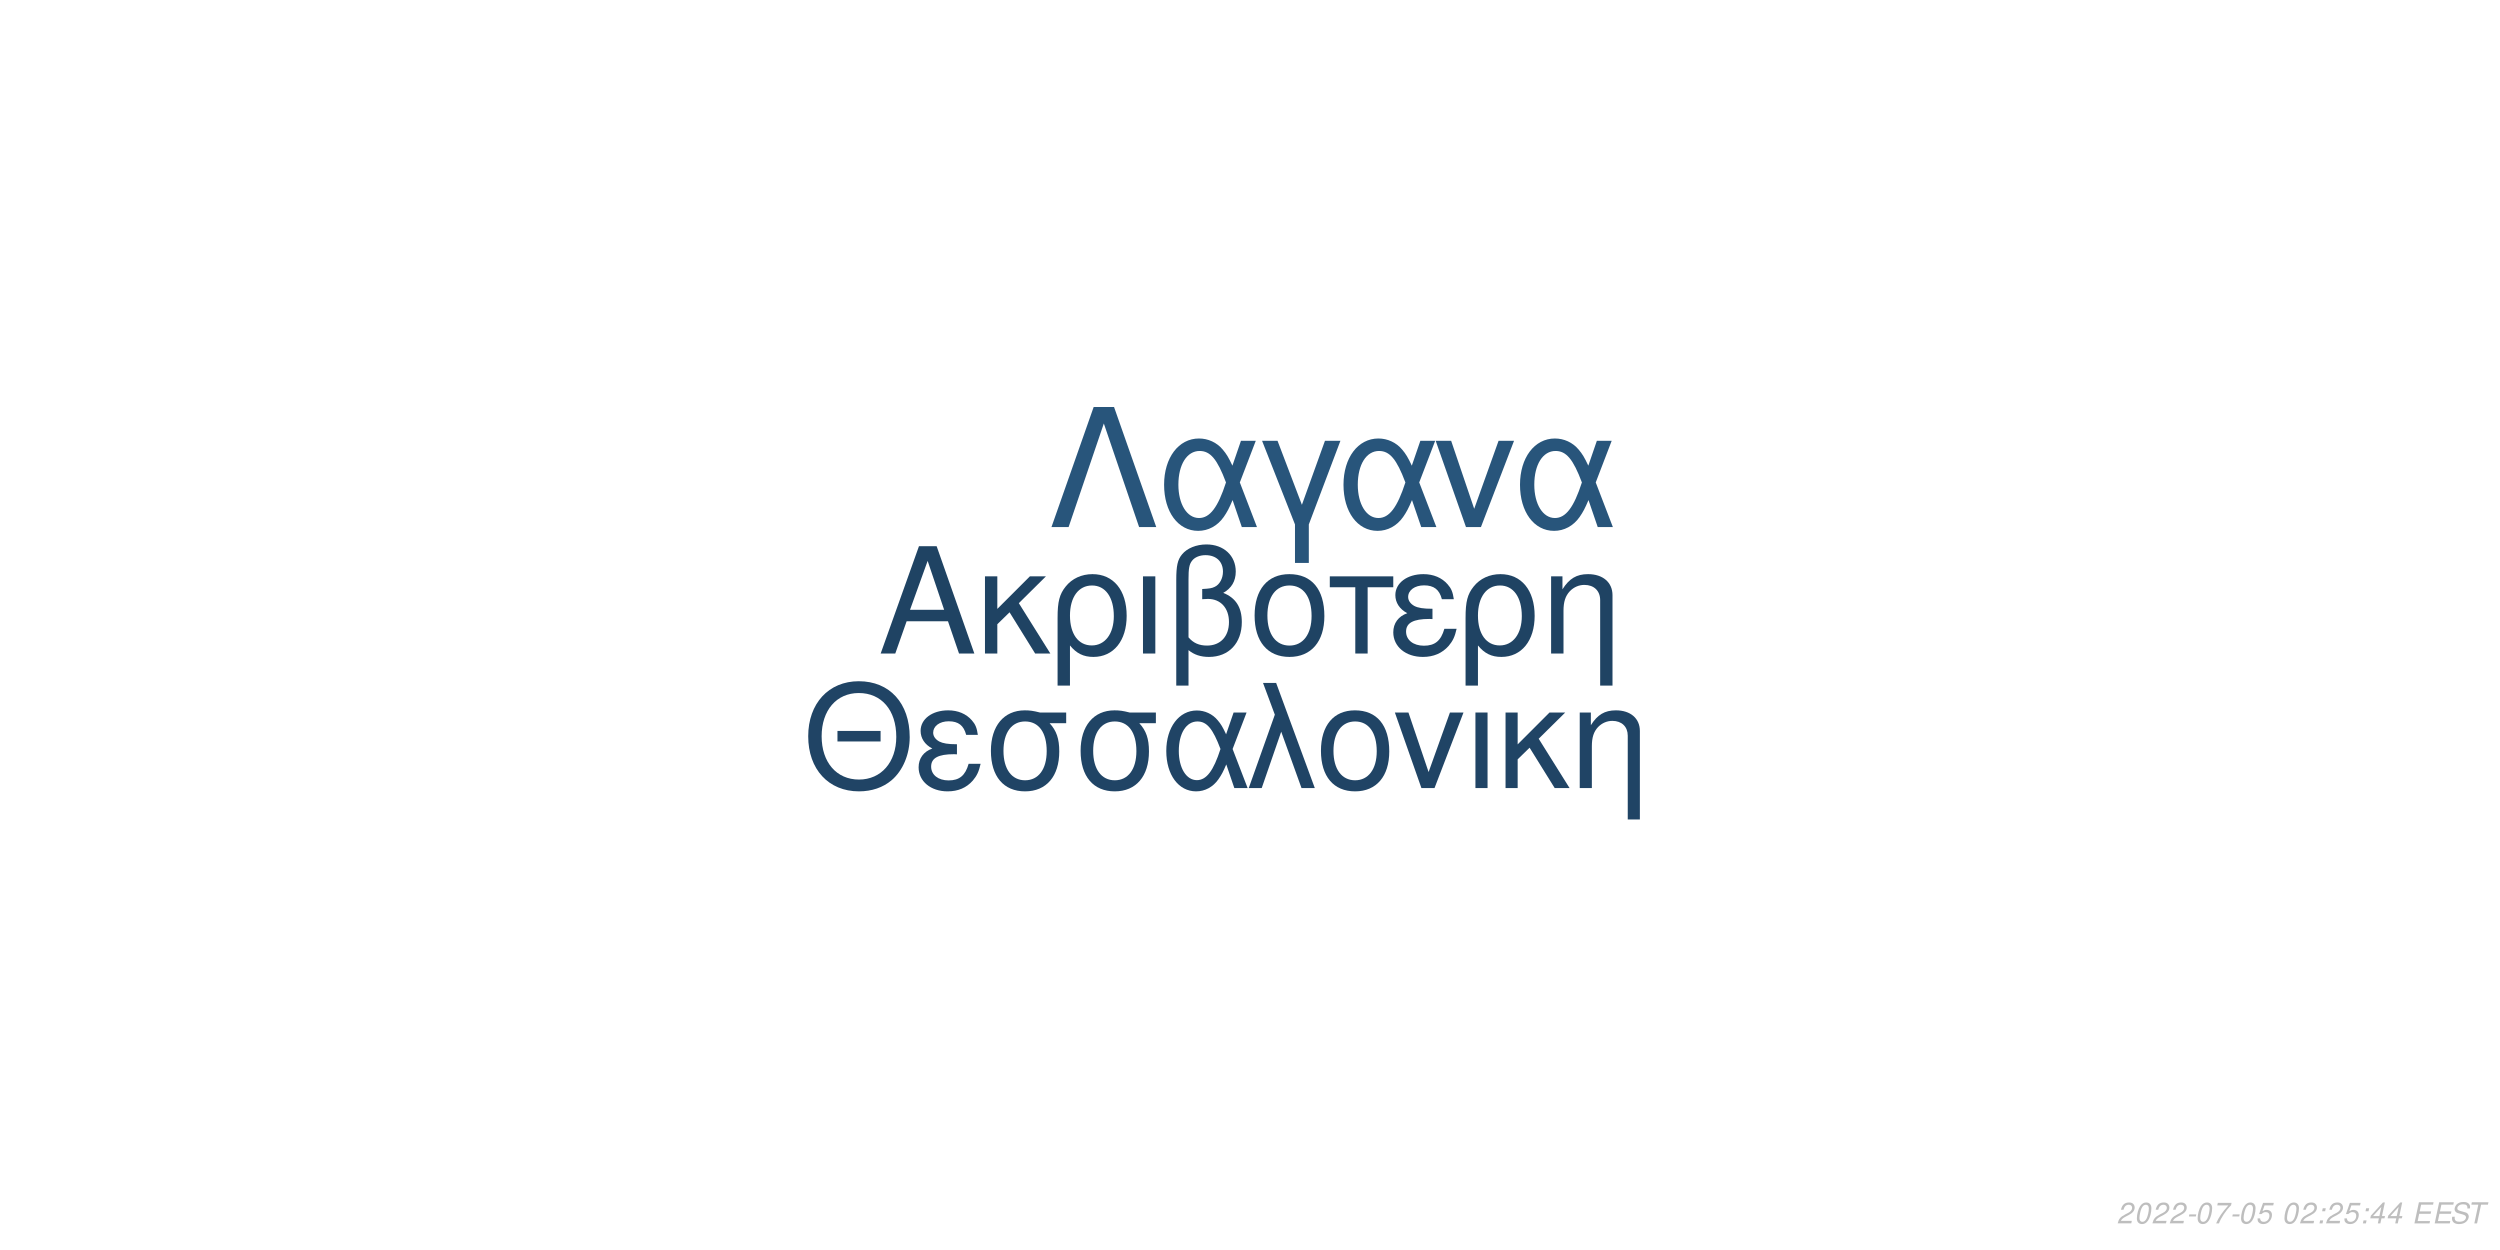
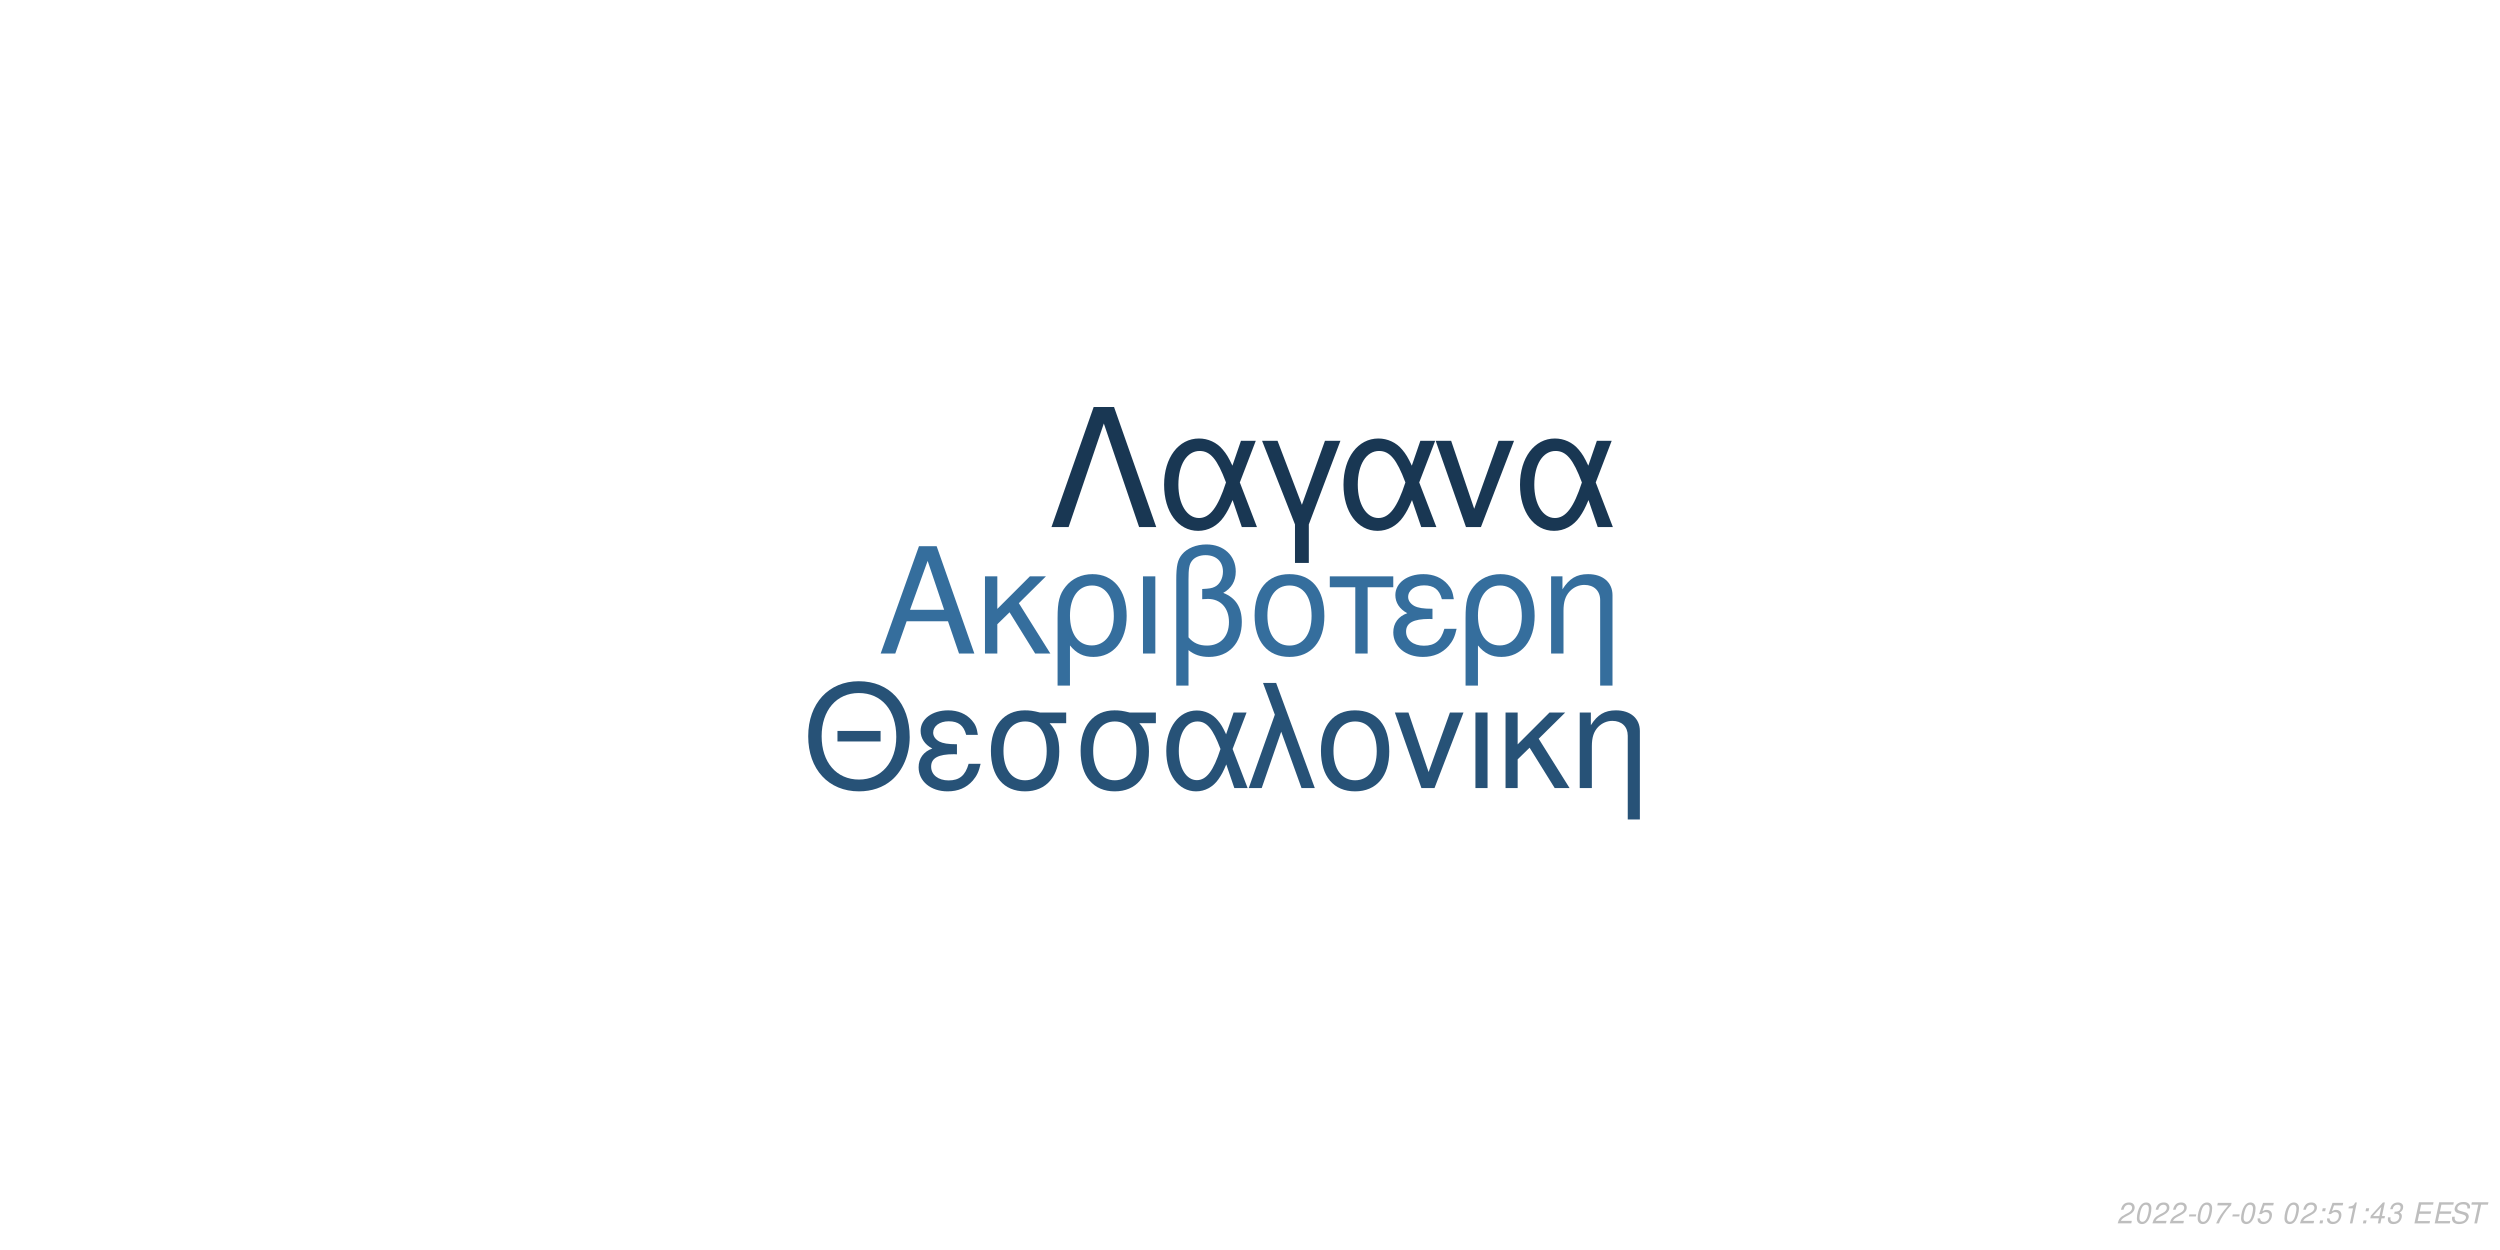
<svg xmlns="http://www.w3.org/2000/svg" xmlns:xlink="http://www.w3.org/1999/xlink" width="864pt" height="432pt" viewBox="0 0 864 432" version="1.1">
  <defs>
    <g>
      <symbol overflow="visible" id="glyph0-0">
        <path style="stroke:none;" d="" />
      </symbol>
      <symbol overflow="visible" id="glyph0-1">
        <path style="stroke:none;" d="M 24.125 -11.141 L 27.938 0 L 33.234 0 L 20.203 -37.094 L 14.094 -37.094 L 0.859 0 L 5.906 0 L 9.828 -11.141 Z M 22.797 -15.109 L 11 -15.109 L 17.094 -32.016 Z M 22.797 -15.109 " />
      </symbol>
      <symbol overflow="visible" id="glyph0-2">
        <path style="stroke:none;" d="M 7.172 -15.422 L 7.172 -26.672 L 2.906 -26.672 L 2.906 0 L 7.172 0 L 7.172 -10.125 L 11.406 -14.25 L 20.25 0 L 25.5 0 L 14.609 -17.406 L 23.969 -26.672 L 18.422 -26.672 Z M 7.172 -15.422 " />
      </symbol>
      <symbol overflow="visible" id="glyph0-3">
        <path style="stroke:none;" d="M 3 11.094 L 7.281 11.094 L 7.281 -2.797 C 9.516 -0.047 11.953 1.172 15.375 1.172 C 22.344 1.172 26.875 -4.422 26.875 -13.031 C 26.875 -21.891 22.297 -27.438 15.062 -27.438 C 11.297 -27.438 7.984 -25.906 5.797 -23.156 C 3.672 -20.516 3 -17.969 3 -12.359 Z M 14.906 -23.516 C 19.547 -23.516 22.438 -19.438 22.438 -12.922 C 22.438 -6.812 19.391 -2.797 14.812 -2.797 C 10.172 -2.797 7.281 -6.766 7.281 -13.125 C 7.281 -19.484 10.234 -23.516 14.906 -23.516 Z M 14.906 -23.516 " />
      </symbol>
      <symbol overflow="visible" id="glyph0-4">
        <path style="stroke:none;" d="M 3.516 0 L 7.781 0 L 7.781 -26.672 L 3.516 -26.672 Z M 3.516 0 " />
      </symbol>
      <symbol overflow="visible" id="glyph0-5">
        <path style="stroke:none;" d="M 4.016 11.094 L 8.25 11.094 L 8.25 -1.172 C 10.172 0.406 12.422 1.172 15.312 1.172 C 22.188 1.172 26.672 -3.609 26.672 -10.891 C 26.672 -15.984 24.578 -19.234 20.25 -20.969 C 23.109 -22.547 24.578 -25.031 24.578 -28.344 C 24.578 -33.844 20.406 -37.703 14.453 -37.703 C 10.938 -37.703 7.734 -36.391 6 -34.25 C 4.484 -32.422 4.016 -30.328 4.016 -25.391 Z M 8.25 -25.656 C 8.25 -29.359 8.5 -30.844 9.469 -32.062 C 10.375 -33.281 12.156 -34 14.094 -34 C 17.812 -34 20.156 -31.812 20.156 -28.297 C 20.156 -25.953 18.984 -23.812 17.297 -23.047 C 16.281 -22.547 15.469 -22.438 12.984 -22.297 L 12.984 -18.781 C 13.734 -18.828 14.344 -18.875 14.969 -18.875 C 19.344 -18.875 22.234 -15.719 22.234 -10.891 C 22.234 -5.906 19.281 -2.75 14.656 -2.75 C 11.953 -2.75 9.922 -3.609 8.25 -5.594 Z M 8.25 -25.656 " />
      </symbol>
      <symbol overflow="visible" id="glyph0-6">
        <path style="stroke:none;" d="M 14.094 -27.438 C 6.562 -27.438 2.094 -22.094 2.094 -13.125 C 2.094 -4.125 6.562 1.172 14.141 1.172 C 21.672 1.172 26.203 -4.172 26.203 -12.922 C 26.203 -22.188 21.828 -27.438 14.094 -27.438 Z M 14.141 -23.516 C 18.938 -23.516 21.781 -19.594 21.781 -12.984 C 21.781 -6.672 18.828 -2.75 14.141 -2.75 C 9.422 -2.75 6.516 -6.672 6.516 -13.125 C 6.516 -19.594 9.422 -23.516 14.141 -23.516 Z M 14.141 -23.516 " />
      </symbol>
      <symbol overflow="visible" id="glyph0-7">
        <path style="stroke:none;" d="M 7.891 0 L 12.156 0 L 12.156 -22.906 L 21.016 -22.906 L 21.016 -26.672 L -0.922 -26.672 L -0.922 -22.906 L 7.891 -22.906 Z M 7.891 0 " />
      </symbol>
      <symbol overflow="visible" id="glyph0-8">
        <path style="stroke:none;" d="M 14.562 -15.469 C 11.344 -15.469 9.562 -15.781 8.297 -16.438 C 6.922 -17.203 6.156 -18.328 6.156 -19.547 C 6.156 -21.891 8.453 -23.562 11.656 -23.562 C 15.062 -23.562 16.953 -22.094 17.812 -18.781 L 21.938 -18.781 C 21.578 -21.266 21.062 -22.5 19.797 -23.922 C 17.812 -26.203 14.906 -27.438 11.453 -27.438 C 5.797 -27.438 1.734 -24.375 1.734 -20.203 C 1.734 -17.609 3.156 -15.375 5.859 -13.938 C 2.797 -12.875 1.016 -10.484 1.016 -7.328 C 1.016 -2.391 5.297 1.172 11.25 1.172 C 14.969 1.172 17.906 -0.109 20.156 -2.641 C 21.578 -4.328 22.297 -5.797 22.906 -8.547 L 18.672 -8.547 C 17.5 -4.422 15.422 -2.703 11.609 -2.703 C 7.938 -2.703 5.438 -4.688 5.438 -7.578 C 5.438 -10.578 7.938 -11.953 13.484 -11.953 C 13.641 -11.953 14.094 -11.953 14.562 -11.906 Z M 14.562 -15.469 " />
      </symbol>
      <symbol overflow="visible" id="glyph0-9">
        <path style="stroke:none;" d="M 3.562 -26.672 L 3.562 0 L 7.844 0 L 7.844 -14.703 C 7.844 -17.906 8.5 -19.891 10.031 -21.531 C 11.406 -22.953 13.188 -23.719 15.062 -23.719 C 18.375 -23.719 20.516 -21.672 20.516 -18.469 L 20.516 11.094 L 24.781 11.094 L 24.781 -20.156 C 24.781 -24.578 21.469 -27.438 16.328 -27.438 C 12.359 -27.438 9.828 -25.906 7.484 -22.188 L 7.484 -26.672 Z M 3.562 -26.672 " />
      </symbol>
      <symbol overflow="visible" id="glyph1-0">
        <path style="stroke:none;" d="" />
      </symbol>
      <symbol overflow="visible" id="glyph1-1">
        <path style="stroke:none;" d="M 26.859 -19.734 L 11.953 -19.734 L 11.953 -16.094 L 26.859 -16.094 Z M 19.328 -36.922 C 8.922 -36.922 1.844 -29.25 1.844 -17.891 C 1.844 -6.484 8.875 1.141 19.391 1.141 C 23.812 1.141 27.703 -0.203 30.641 -2.688 C 34.578 -6.031 36.922 -11.656 36.922 -17.594 C 36.922 -29.297 30 -36.922 19.328 -36.922 Z M 19.328 -32.844 C 27.203 -32.844 32.281 -26.906 32.281 -17.688 C 32.281 -8.922 27.062 -2.938 19.391 -2.938 C 11.609 -2.938 6.484 -8.922 6.484 -17.891 C 6.484 -26.859 11.609 -32.844 19.328 -32.844 Z M 19.328 -32.844 " />
      </symbol>
      <symbol overflow="visible" id="glyph1-2">
        <path style="stroke:none;" d="M 14.25 -15.141 C 11.109 -15.141 9.375 -15.453 8.125 -16.094 C 6.781 -16.844 6.031 -17.938 6.031 -19.141 C 6.031 -21.422 8.266 -23.078 11.406 -23.078 C 14.75 -23.078 16.594 -21.625 17.438 -18.391 L 21.469 -18.391 C 21.125 -20.828 20.625 -22.031 19.391 -23.422 C 17.438 -25.656 14.594 -26.859 11.219 -26.859 C 5.688 -26.859 1.688 -23.875 1.688 -19.781 C 1.688 -17.234 3.094 -15.047 5.734 -13.656 C 2.734 -12.609 1 -10.266 1 -7.172 C 1 -2.344 5.188 1.141 11.016 1.141 C 14.656 1.141 17.547 -0.094 19.734 -2.594 C 21.125 -4.234 21.828 -5.688 22.422 -8.375 L 18.281 -8.375 C 17.141 -4.328 15.094 -2.641 11.359 -2.641 C 7.766 -2.641 5.328 -4.578 5.328 -7.422 C 5.328 -10.359 7.766 -11.703 13.203 -11.703 C 13.359 -11.703 13.797 -11.703 14.25 -11.656 Z M 14.25 -15.141 " />
      </symbol>
      <symbol overflow="visible" id="glyph1-3">
        <path style="stroke:none;" d="M 29 -26.109 L 19.938 -26.109 C 17.594 -26.703 16.438 -26.859 14.703 -26.859 C 7.469 -26.859 2.984 -21.469 2.984 -12.859 C 2.984 -4.031 7.375 1.141 14.797 1.141 C 22.172 1.141 26.609 -4.078 26.609 -12.656 C 26.609 -17.047 25.656 -19.828 23.266 -22.422 L 29 -22.422 Z M 14.797 -23.016 C 19.531 -23.016 22.266 -19.234 22.266 -12.75 C 22.266 -6.531 19.438 -2.688 14.797 -2.688 C 10.172 -2.688 7.328 -6.531 7.328 -12.859 C 7.328 -19.188 10.172 -23.016 14.797 -23.016 Z M 14.797 -23.016 " />
      </symbol>
      <symbol overflow="visible" id="glyph1-4">
        <path style="stroke:none;" d="M 29.344 -26.109 L 24.859 -26.109 L 22.266 -18.578 C 21.125 -21.031 20.484 -22.125 19.328 -23.469 C 17.547 -25.609 14.906 -26.812 12.156 -26.812 C 5.984 -26.812 1.594 -20.984 1.594 -12.812 C 1.594 -4.578 5.828 1.141 11.906 1.141 C 14.953 1.141 17.734 -0.344 19.625 -3.047 C 20.672 -4.531 21.281 -5.688 22.328 -8.172 L 25.109 0 L 29.703 0 L 24.516 -13.5 Z M 20.328 -13.5 C 17.891 -5.922 15.453 -2.734 12.156 -2.734 C 8.516 -2.734 5.922 -6.922 5.922 -12.812 C 5.922 -18.938 8.516 -23.016 12.359 -23.016 C 15.594 -23.016 17.688 -20.531 20.328 -13.5 Z M 20.328 -13.5 " />
      </symbol>
      <symbol overflow="visible" id="glyph1-5">
        <path style="stroke:none;" d="M 1.094 0 L 5.578 0 L 12.312 -19.484 L 19.328 0 L 23.922 0 L 10.562 -36.328 L 6.031 -36.328 L 10.109 -25.359 Z M 1.094 0 " />
      </symbol>
      <symbol overflow="visible" id="glyph1-6">
        <path style="stroke:none;" d="M 13.797 -26.859 C 6.422 -26.859 2.047 -21.625 2.047 -12.859 C 2.047 -4.031 6.422 1.141 13.859 1.141 C 21.234 1.141 25.656 -4.078 25.656 -12.656 C 25.656 -21.719 21.375 -26.859 13.797 -26.859 Z M 13.859 -23.016 C 18.531 -23.016 21.328 -19.188 21.328 -12.703 C 21.328 -6.531 18.438 -2.688 13.859 -2.688 C 9.219 -2.688 6.375 -6.531 6.375 -12.859 C 6.375 -19.188 9.219 -23.016 13.859 -23.016 Z M 13.859 -23.016 " />
      </symbol>
      <symbol overflow="visible" id="glyph1-7">
        <path style="stroke:none;" d="M 14.297 0 L 24.312 -26.109 L 19.625 -26.109 L 12.25 -5.531 L 5.281 -26.109 L 0.594 -26.109 L 9.766 0 Z M 14.297 0 " />
      </symbol>
      <symbol overflow="visible" id="glyph1-8">
        <path style="stroke:none;" d="M 3.438 0 L 7.625 0 L 7.625 -26.109 L 3.438 -26.109 Z M 3.438 0 " />
      </symbol>
      <symbol overflow="visible" id="glyph1-9">
        <path style="stroke:none;" d="M 7.031 -15.094 L 7.031 -26.109 L 2.844 -26.109 L 2.844 0 L 7.031 0 L 7.031 -9.922 L 11.156 -13.953 L 19.828 0 L 24.969 0 L 14.297 -17.047 L 23.469 -26.109 L 18.031 -26.109 Z M 7.031 -15.094 " />
      </symbol>
      <symbol overflow="visible" id="glyph1-10">
        <path style="stroke:none;" d="M 3.484 -26.109 L 3.484 0 L 7.672 0 L 7.672 -14.406 C 7.672 -17.547 8.328 -19.484 9.812 -21.078 C 11.156 -22.469 12.906 -23.219 14.75 -23.219 C 17.984 -23.219 20.078 -21.234 20.078 -18.094 L 20.078 10.859 L 24.266 10.859 L 24.266 -19.734 C 24.266 -24.062 21.031 -26.859 16 -26.859 C 12.109 -26.859 9.609 -25.359 7.328 -21.719 L 7.328 -26.109 Z M 3.484 -26.109 " />
      </symbol>
      <symbol overflow="visible" id="glyph2-0">
        <path style="stroke:none;" d="" />
      </symbol>
      <symbol overflow="visible" id="glyph2-1">
        <path style="stroke:none;" d="M 22.531 -41.484 L 15.484 -41.484 L 0.906 0 L 6.828 0 L 19 -35.797 L 31.188 0 L 37.109 0 Z M 22.531 -41.484 " />
      </symbol>
      <symbol overflow="visible" id="glyph2-2">
        <path style="stroke:none;" d="M 33.516 -29.812 L 28.391 -29.812 L 25.438 -21.219 C 24.125 -24.016 23.391 -25.266 22.078 -26.797 C 20.031 -29.25 17.016 -30.609 13.891 -30.609 C 6.828 -30.609 1.828 -23.953 1.828 -14.625 C 1.828 -5.234 6.656 1.312 13.594 1.312 C 17.078 1.312 20.266 -0.391 22.422 -3.469 C 23.609 -5.172 24.297 -6.484 25.5 -9.328 L 28.688 0 L 33.922 0 L 28 -15.422 Z M 23.219 -15.422 C 20.422 -6.766 17.641 -3.125 13.891 -3.125 C 9.734 -3.125 6.766 -7.906 6.766 -14.625 C 6.766 -21.625 9.734 -26.297 14.109 -26.297 C 17.812 -26.297 20.203 -23.453 23.219 -15.422 Z M 23.219 -15.422 " />
      </symbol>
      <symbol overflow="visible" id="glyph2-3">
        <path style="stroke:none;" d="M 12.062 12.406 L 16.844 12.406 L 16.844 -0.906 L 27.766 -29.812 L 22.422 -29.812 L 14.453 -7.688 L 6.031 -29.812 L 0.688 -29.812 L 12.062 -0.906 Z M 12.062 12.406 " />
      </symbol>
      <symbol overflow="visible" id="glyph2-4">
        <path style="stroke:none;" d="M 16.328 0 L 27.766 -29.812 L 22.422 -29.812 L 14 -6.312 L 6.031 -29.812 L 0.688 -29.812 L 11.156 0 Z M 16.328 0 " />
      </symbol>
      <symbol overflow="visible" id="glyph3-0">
        <path style="stroke:none;" d="" />
      </symbol>
      <symbol overflow="visible" id="glyph3-1">
        <path style="stroke:none;" d="M 5.234 -0.875 L 1.469 -0.875 C 1.641 -1.375 2.203 -1.891 3.109 -2.344 L 4.234 -2.938 C 5.562 -3.625 6.219 -4.469 6.219 -5.484 C 6.219 -5.938 6.062 -6.359 5.797 -6.656 C 5.469 -7.047 4.984 -7.234 4.312 -7.234 C 2.766 -7.234 1.891 -6.453 1.484 -4.734 L 2.375 -4.734 C 2.484 -5.188 2.609 -5.484 2.797 -5.75 C 3.094 -6.203 3.609 -6.453 4.188 -6.453 C 4.891 -6.453 5.344 -6.031 5.344 -5.375 C 5.344 -4.703 4.859 -4.094 4.016 -3.656 L 2.984 -3.125 C 1.234 -2.188 0.797 -1.656 0.344 -0.016 L 5.047 -0.016 Z M 5.234 -0.875 " />
      </symbol>
      <symbol overflow="visible" id="glyph3-2">
        <path style="stroke:none;" d="M 4.203 -7.234 C 3.375 -7.234 2.688 -6.812 2.125 -5.984 C 1.484 -5.047 0.984 -3.188 0.984 -1.734 C 0.984 -1.109 1.172 -0.562 1.484 -0.266 C 1.797 0.047 2.281 0.234 2.766 0.234 C 3.625 0.234 4.281 -0.156 4.859 -1.016 C 5.516 -1.953 6 -3.797 6 -5.266 C 6 -6.5 5.328 -7.234 4.203 -7.234 Z M 4.094 -6.453 C 4.734 -6.453 5.125 -5.984 5.125 -5.156 C 5.125 -4.203 4.781 -2.625 4.406 -1.812 C 3.984 -0.938 3.516 -0.547 2.875 -0.547 C 2.25 -0.547 1.875 -1.031 1.875 -1.828 C 1.875 -2.797 2.203 -4.344 2.594 -5.203 C 2.984 -6.047 3.453 -6.453 4.094 -6.453 Z M 4.094 -6.453 " />
      </symbol>
      <symbol overflow="visible" id="glyph3-3">
        <path style="stroke:none;" d="M 3.516 -3.125 L 1.125 -3.125 L 0.969 -2.406 L 3.359 -2.406 Z M 3.516 -3.125 " />
      </symbol>
      <symbol overflow="visible" id="glyph3-4">
        <path style="stroke:none;" d="M 6.703 -7.094 L 1.953 -7.094 L 1.766 -6.219 L 5.594 -6.219 C 3.344 -3.688 2.266 -2.109 1.375 0 L 2.344 0 C 3.031 -1.906 4.828 -4.594 6.547 -6.281 Z M 6.703 -7.094 " />
      </symbol>
      <symbol overflow="visible" id="glyph3-5">
        <path style="stroke:none;" d="M 6.297 -7.094 L 2.594 -7.094 L 1.234 -3.234 L 2.047 -3.234 C 2.656 -3.766 2.938 -3.906 3.531 -3.906 C 4.328 -3.906 4.797 -3.453 4.797 -2.688 C 4.797 -1.438 3.969 -0.547 2.828 -0.547 C 2.031 -0.547 1.609 -0.938 1.578 -1.734 L 0.703 -1.734 L 0.703 -1.516 C 0.703 -0.938 0.844 -0.547 1.188 -0.266 C 1.562 0.062 2.078 0.234 2.703 0.234 C 3.656 0.234 4.391 -0.156 4.984 -0.922 C 5.422 -1.5 5.672 -2.234 5.672 -2.953 C 5.672 -4 4.938 -4.672 3.812 -4.672 C 3.328 -4.672 2.906 -4.547 2.406 -4.234 L 3.109 -6.219 L 6.109 -6.219 Z M 6.297 -7.094 " />
      </symbol>
      <symbol overflow="visible" id="glyph3-6">
        <path style="stroke:none;" d="" />
      </symbol>
      <symbol overflow="visible" id="glyph3-7">
        <path style="stroke:none;" d="M 2.359 -1.031 L 1.312 -1.031 L 1.094 0 L 2.141 0 Z M 3.266 -5.234 L 2.219 -5.234 L 2 -4.203 L 3.047 -4.203 Z M 3.266 -5.234 " />
      </symbol>
      <symbol overflow="visible" id="glyph3-8">
+         <path style="stroke:none;" d="M 3.703 -5.188 L 2.594 0 L 3.469 0 L 5.016 -7.234 L 4.438 -7.234 C 3.906 -6.156 3.688 -6.016 2.234 -5.812 L 2.109 -5.188 Z M 3.703 -5.188 " />
+       </symbol>
+       <symbol overflow="visible" id="glyph3-9">
        <path style="stroke:none;" d="M 3.625 -1.75 L 3.266 0 L 4.141 0 L 4.516 -1.75 L 5.562 -1.75 L 5.734 -2.531 L 4.688 -2.531 L 5.688 -7.234 L 5.016 -7.234 L 0.844 -2.672 L 0.641 -1.75 Z M 3.797 -2.531 L 1.594 -2.531 L 4.469 -5.703 Z M 3.797 -2.531 " />
      </symbol>
-       <symbol overflow="visible" id="glyph3-9">
+       <symbol overflow="visible" id="glyph3-10">
+         <path style="stroke:none;" d="M 2.922 -3.312 C 3.125 -3.344 3.234 -3.344 3.375 -3.344 C 4.203 -3.344 4.688 -3 4.688 -2.406 C 4.688 -1.312 3.906 -0.547 2.781 -0.547 C 2.047 -0.547 1.594 -0.938 1.594 -1.562 C 1.594 -1.719 1.609 -1.844 1.656 -2.094 L 0.766 -2.094 C 0.734 -1.797 0.719 -1.641 0.719 -1.469 C 0.719 -0.375 1.406 0.234 2.641 0.234 C 3.547 0.234 4.297 -0.078 4.812 -0.656 C 5.266 -1.156 5.562 -1.875 5.562 -2.547 C 5.562 -3.125 5.344 -3.453 4.797 -3.734 C 5.641 -4.234 6.016 -4.844 6.016 -5.734 C 6.016 -6.656 5.312 -7.234 4.203 -7.234 C 3.375 -7.234 2.672 -6.938 2.188 -6.375 C 1.891 -6.031 1.703 -5.641 1.516 -4.906 L 2.391 -4.906 C 2.5 -5.359 2.594 -5.594 2.734 -5.812 C 3.047 -6.234 3.516 -6.453 4.078 -6.453 C 4.734 -6.453 5.141 -6.125 5.141 -5.578 C 5.141 -5.188 5.016 -4.797 4.797 -4.547 C 4.516 -4.234 4 -4.062 3.266 -4.062 L 3.078 -4.062 Z M 2.922 -3.312 " />
+       </symbol>
+       <symbol overflow="visible" id="glyph3-11">
        <path style="stroke:none;" d="M 2.547 -3.312 L 6.5 -3.312 L 6.688 -4.141 L 2.719 -4.141 L 3.219 -6.469 L 7.344 -6.469 L 7.516 -7.297 L 2.453 -7.297 L 0.906 0 L 6.125 0 L 6.297 -0.812 L 2.016 -0.812 Z M 2.547 -3.312 " />
      </symbol>
-       <symbol overflow="visible" id="glyph3-10">
+       <symbol overflow="visible" id="glyph3-12">
        <path style="stroke:none;" d="M 7.062 -5.156 C 7.125 -5.438 7.141 -5.562 7.141 -5.703 C 7.141 -6.156 6.938 -6.594 6.594 -6.891 C 6.188 -7.25 5.656 -7.406 4.875 -7.406 C 3.844 -7.406 3.047 -7.125 2.5 -6.562 C 2.094 -6.141 1.781 -5.438 1.781 -4.922 C 1.781 -4.297 2.219 -3.766 2.891 -3.562 L 4.594 -3.094 C 5.406 -2.859 5.734 -2.578 5.734 -2.094 C 5.734 -1.781 5.547 -1.406 5.266 -1.141 C 4.844 -0.766 4.266 -0.578 3.453 -0.578 C 2.328 -0.578 1.812 -0.984 1.812 -1.906 C 1.812 -2.047 1.812 -2.125 1.844 -2.312 L 0.984 -2.312 C 0.906 -2.062 0.891 -1.906 0.891 -1.688 C 0.891 -0.484 1.797 0.234 3.297 0.234 C 4.359 0.234 5.234 -0.062 5.812 -0.609 C 6.344 -1.078 6.688 -1.797 6.688 -2.375 C 6.688 -2.641 6.609 -2.906 6.453 -3.156 C 6.234 -3.5 5.938 -3.703 5.469 -3.828 L 3.75 -4.312 C 2.984 -4.547 2.734 -4.734 2.734 -5.188 C 2.734 -5.547 2.875 -5.844 3.188 -6.109 C 3.547 -6.438 4.031 -6.594 4.703 -6.594 C 5.266 -6.594 5.688 -6.484 5.906 -6.297 C 6.094 -6.125 6.219 -5.797 6.219 -5.516 C 6.219 -5.422 6.203 -5.344 6.188 -5.156 Z M 7.062 -5.156 " />
      </symbol>
-       <symbol overflow="visible" id="glyph3-11">
+       <symbol overflow="visible" id="glyph3-13">
        <path style="stroke:none;" d="M 4.938 -6.469 L 7.312 -6.469 L 7.484 -7.297 L 1.75 -7.297 L 1.578 -6.469 L 3.984 -6.469 L 2.609 0 L 3.547 0 Z M 4.938 -6.469 " />
      </symbol>
    </g>
  </defs>
  <g id="surface1">
    <rect x="0" y="0" width="864" height="432" style="fill:rgb(100%,100%,100%);fill-opacity:1;stroke:none;" />
-     <g style="fill:rgb(12.157%,26.275%,38.824%);fill-opacity:1;">
+     <g style="fill:rgb(20.784%,43.137%,61.569%);fill-opacity:1;">
      <use xlink:href="#glyph0-1" x="303.5" y="225.861" />
      <use xlink:href="#glyph0-2" x="337.5" y="225.861" />
      <use xlink:href="#glyph0-3" x="362.5" y="225.861" />
      <use xlink:href="#glyph0-4" x="391.5" y="225.861" />
      <use xlink:href="#glyph0-5" x="402.5" y="225.861" />
      <use xlink:href="#glyph0-6" x="431.5" y="225.861" />
      <use xlink:href="#glyph0-7" x="460.5" y="225.861" />
      <use xlink:href="#glyph0-8" x="480.5" y="225.861" />
      <use xlink:href="#glyph0-3" x="503.5" y="225.861" />
      <use xlink:href="#glyph0-9" x="532.5" y="225.861" />
    </g>
-     <g style="fill:rgb(12.549%,26.667%,39.608%);fill-opacity:1;">
+     <g style="fill:rgb(15.294%,32.157%,46.667%);fill-opacity:1;">
      <use xlink:href="#glyph1-1" x="277.473" y="272.354" />
      <use xlink:href="#glyph1-2" x="316.473" y="272.354" />
      <use xlink:href="#glyph1-3" x="339.473" y="272.354" />
      <use xlink:href="#glyph1-3" x="370.473" y="272.354" />
      <use xlink:href="#glyph1-4" x="401.473" y="272.354" />
      <use xlink:href="#glyph1-5" x="430.473" y="272.354" />
      <use xlink:href="#glyph1-6" x="454.473" y="272.354" />
      <use xlink:href="#glyph1-7" x="481.473" y="272.354" />
      <use xlink:href="#glyph1-8" x="506.473" y="272.354" />
      <use xlink:href="#glyph1-9" x="517.473" y="272.354" />
      <use xlink:href="#glyph1-10" x="542.473" y="272.354" />
    </g>
-     <g style="fill:rgb(15.686%,33.333%,48.235%);fill-opacity:1;">
+     <g style="fill:rgb(9.804%,21.569%,32.549%);fill-opacity:1;">
      <use xlink:href="#glyph2-1" x="362.484" y="182.152" />
      <use xlink:href="#glyph2-2" x="400.484" y="182.152" />
      <use xlink:href="#glyph2-3" x="435.484" y="182.152" />
      <use xlink:href="#glyph2-2" x="462.484" y="182.152" />
      <use xlink:href="#glyph2-4" x="495.484" y="182.152" />
      <use xlink:href="#glyph2-2" x="523.484" y="182.152" />
    </g>
    <g style="fill:rgb(74.51%,74.51%,74.51%);fill-opacity:1;">
      <use xlink:href="#glyph3-1" x="731.52" y="422.81" />
      <use xlink:href="#glyph3-2" x="737.52" y="422.81" />
      <use xlink:href="#glyph3-1" x="743.52" y="422.81" />
      <use xlink:href="#glyph3-1" x="749.52" y="422.81" />
      <use xlink:href="#glyph3-3" x="755.52" y="422.81" />
      <use xlink:href="#glyph3-2" x="758.52" y="422.81" />
      <use xlink:href="#glyph3-4" x="764.52" y="422.81" />
      <use xlink:href="#glyph3-3" x="770.52" y="422.81" />
      <use xlink:href="#glyph3-2" x="773.52" y="422.81" />
      <use xlink:href="#glyph3-5" x="779.52" y="422.81" />
      <use xlink:href="#glyph3-6" x="785.52" y="422.81" />
      <use xlink:href="#glyph3-2" x="788.52" y="422.81" />
      <use xlink:href="#glyph3-1" x="794.52" y="422.81" />
      <use xlink:href="#glyph3-7" x="800.52" y="422.81" />
-       <use xlink:href="#glyph3-1" x="803.52" y="422.81" />
-       <use xlink:href="#glyph3-5" x="809.52" y="422.81" />
+       <use xlink:href="#glyph3-5" x="803.52" y="422.81" />
+       <use xlink:href="#glyph3-8" x="809.52" y="422.81" />
      <use xlink:href="#glyph3-7" x="815.52" y="422.81" />
-       <use xlink:href="#glyph3-8" x="818.52" y="422.81" />
-       <use xlink:href="#glyph3-8" x="824.52" y="422.81" />
+       <use xlink:href="#glyph3-9" x="818.52" y="422.81" />
+       <use xlink:href="#glyph3-10" x="824.52" y="422.81" />
      <use xlink:href="#glyph3-6" x="830.52" y="422.81" />
-       <use xlink:href="#glyph3-9" x="833.52" y="422.81" />
-       <use xlink:href="#glyph3-9" x="840.52" y="422.81" />
-       <use xlink:href="#glyph3-10" x="846.52" y="422.81" />
-       <use xlink:href="#glyph3-11" x="852.52" y="422.81" />
+       <use xlink:href="#glyph3-11" x="833.52" y="422.81" />
+       <use xlink:href="#glyph3-11" x="840.52" y="422.81" />
+       <use xlink:href="#glyph3-12" x="846.52" y="422.81" />
+       <use xlink:href="#glyph3-13" x="852.52" y="422.81" />
    </g>
  </g>
</svg>
